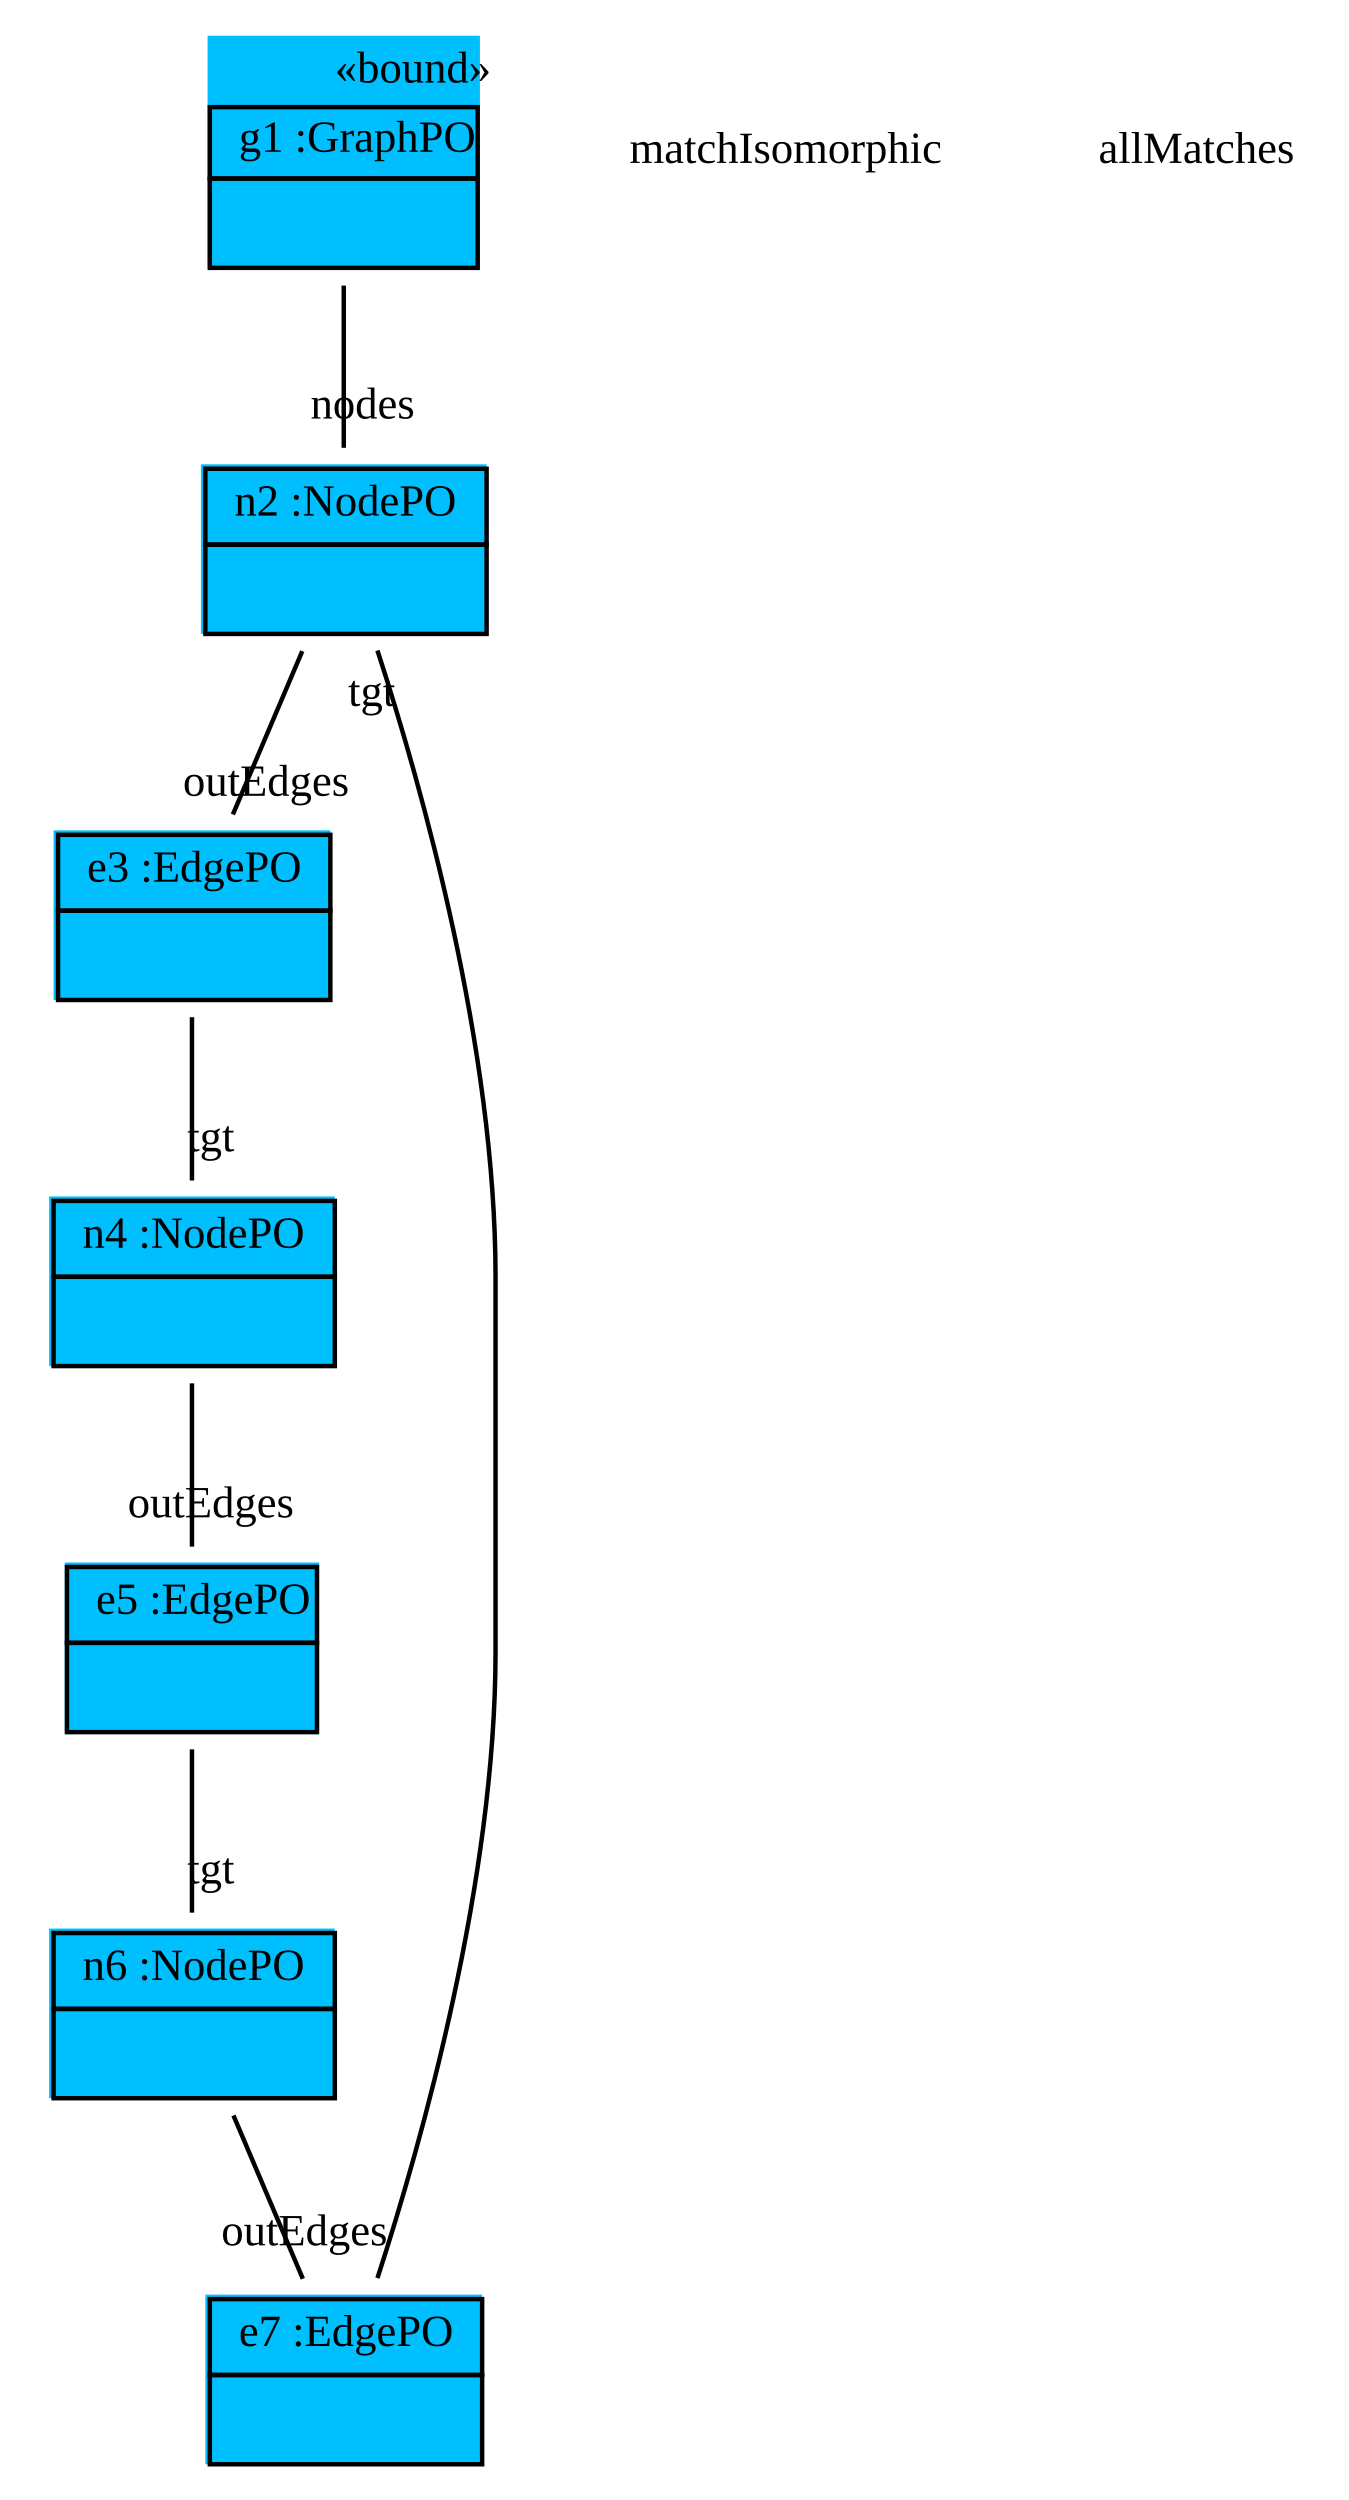
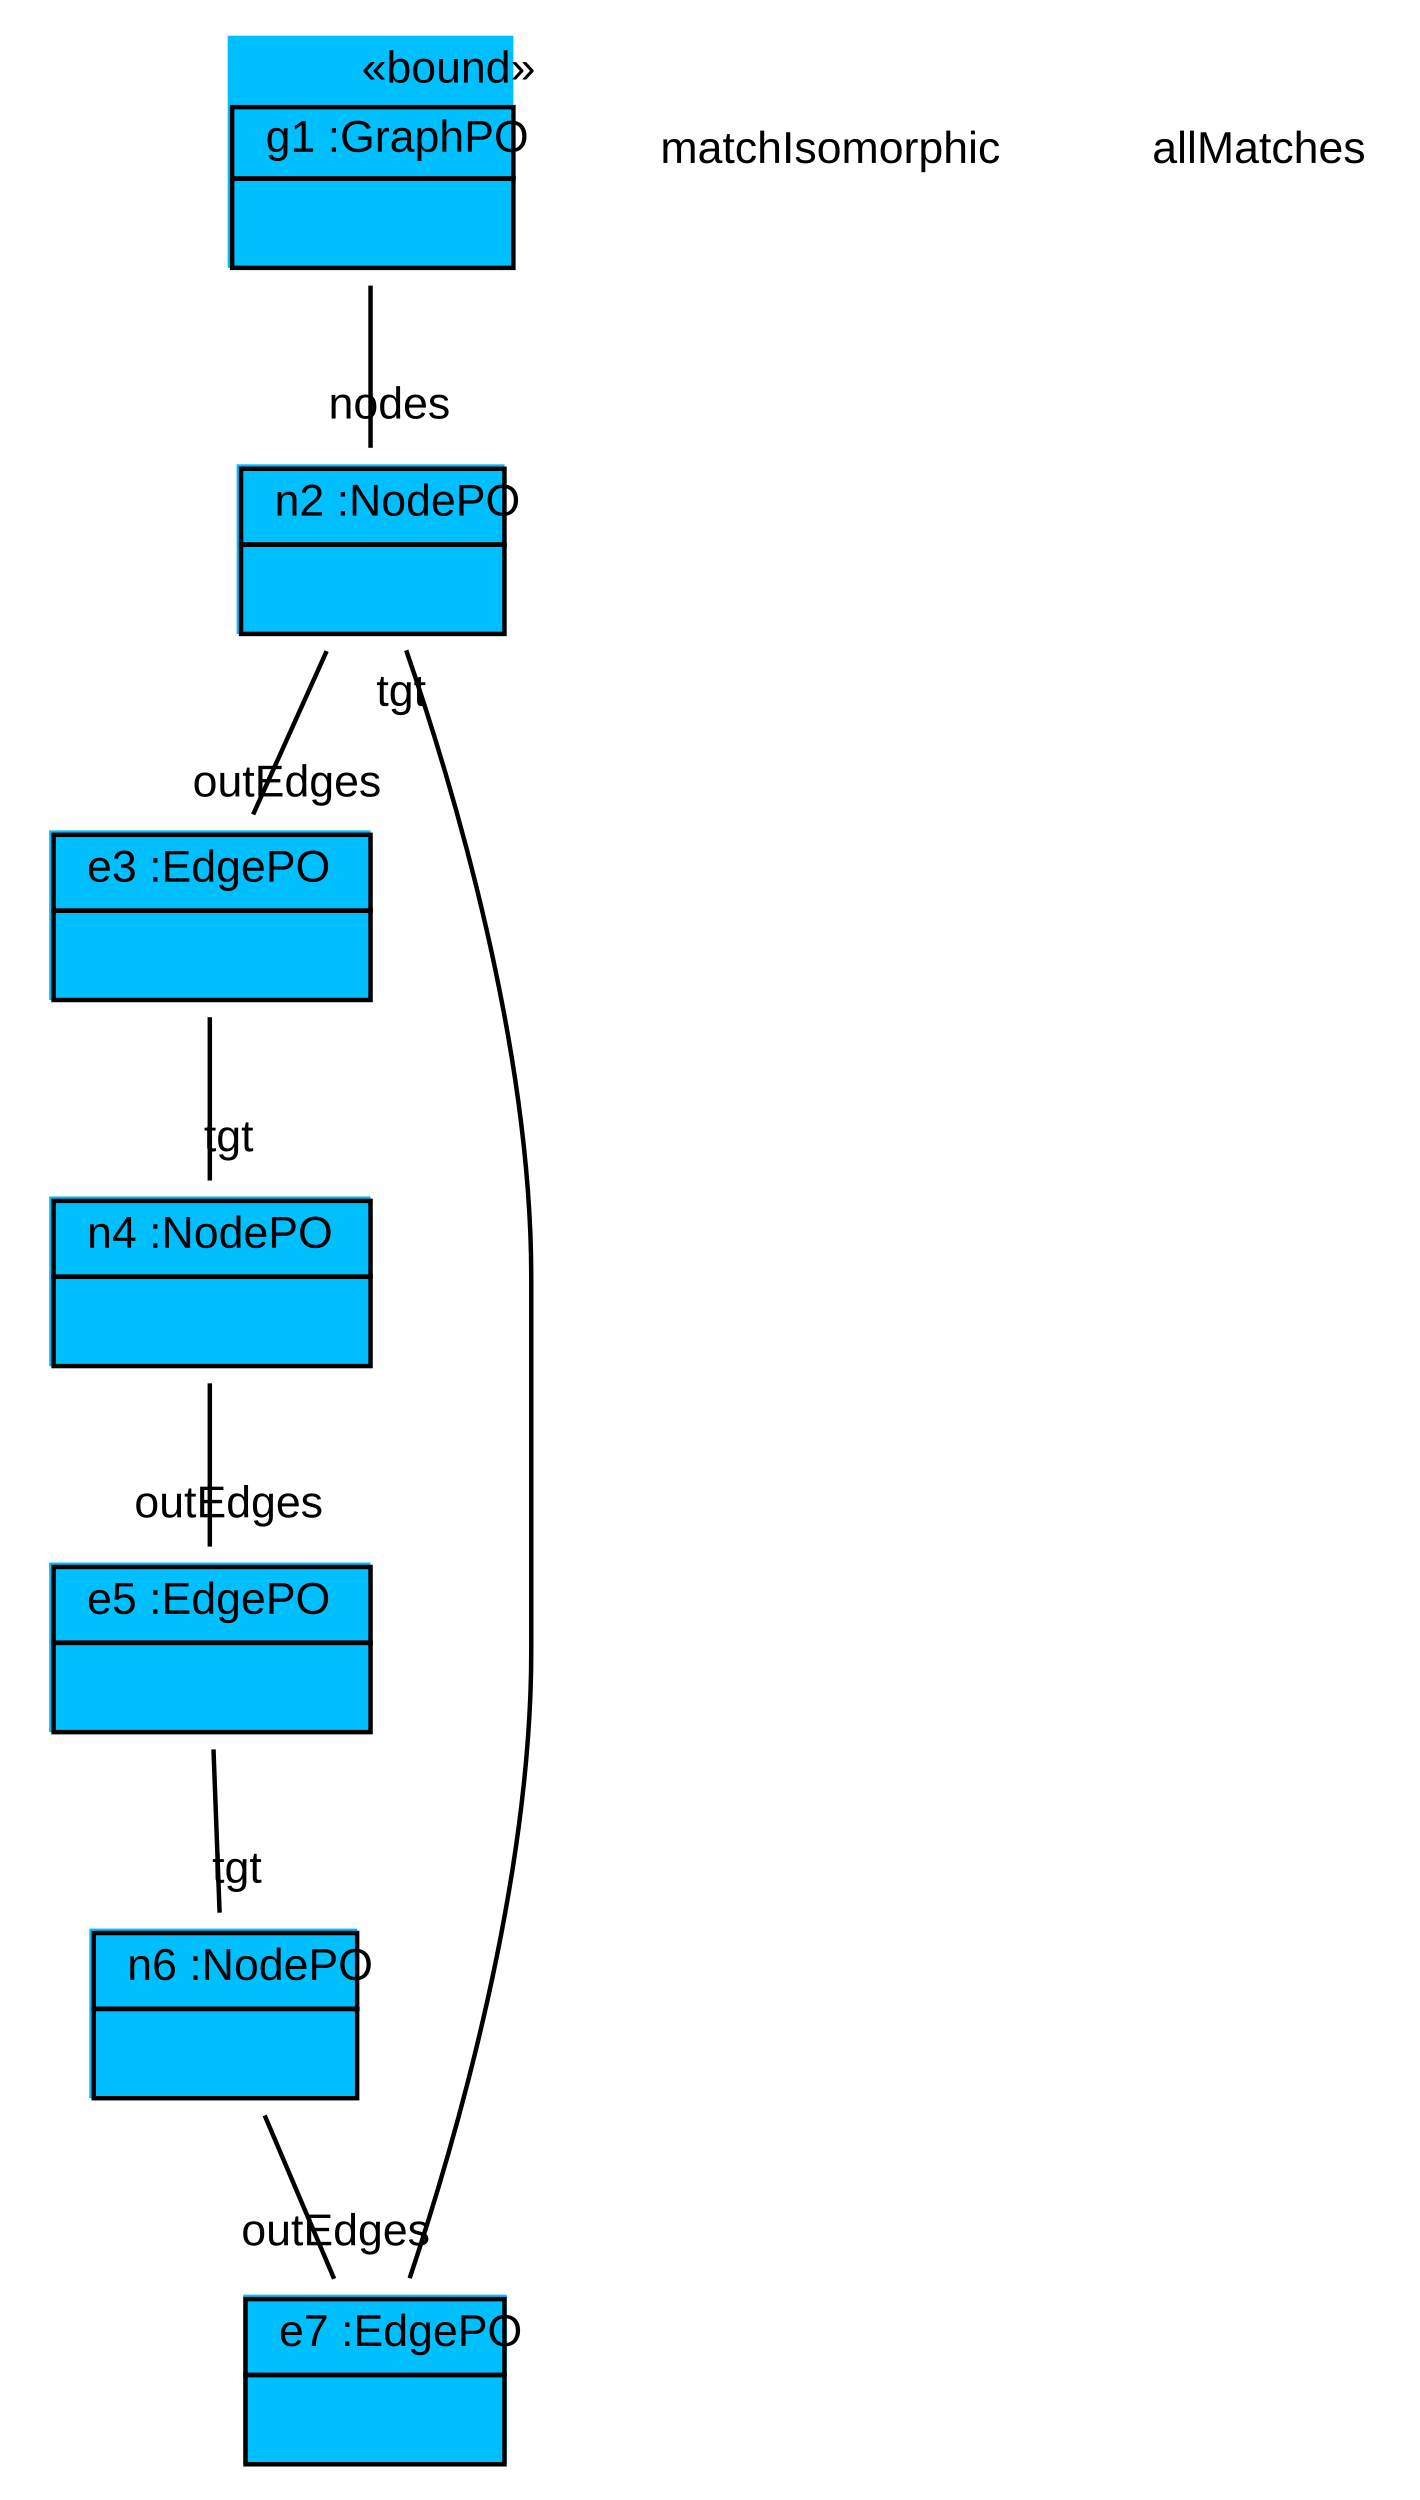
- <svg xmlns="http://www.w3.org/2000/svg" width="302pt" height="560pt" viewBox="0.00 0.00 302.00 560.00">
+ <svg xmlns="http://www.w3.org/2000/svg" width="318pt" height="560pt" viewBox="0.00 0.00 318.00 560.00">
  <g id="graph1" class="graph" transform="scale(1 1) rotate(0) translate(4 556)">
-     <polygon fill="white" stroke="white" points="-4,5 -4,-556 299,-556 299,5 -4,5" />
+     <polygon fill="white" stroke="white" points="-4,5 -4,-556 315,-556 315,5 -4,5" />
    <g id="node1" class="node">
-       <polygon fill="deepskyblue" stroke="deepskyblue" points="43,-496.5 43,-547.5 103,-547.5 103,-496.5 43,-496.5" />
-       <text text-anchor="start" x="71" y="-537.5" font-family="Times New Roman,serif" font-size="10.00">«bound»</text>
-       <polygon fill="none" stroke="black" points="43,-516 43,-532 103,-532 103,-516 43,-516" />
-       <text text-anchor="start" x="46.5" y="-522" font-family="Times New Roman,serif" font-size="10.00"> </text>
-       <text text-anchor="start" x="49.5" y="-522" font-family="Times New Roman,serif" font-size="10.00"> g1 :GraphPO </text>
-       <polygon fill="none" stroke="black" points="43,-496 43,-516 103,-516 103,-496 43,-496" />
-       <text text-anchor="start" x="70.5" y="-504" font-family="Times New Roman,serif" font-size="10.00">  </text>
+       <polygon fill="deepskyblue" stroke="deepskyblue" points="47.5,-496.5 47.5,-547.5 110.5,-547.5 110.5,-496.5 47.5,-496.5" />
+       <text text-anchor="start" x="77" y="-537.5" font-family="Arial" font-size="10.00">«bound»</text>
+       <polygon fill="none" stroke="black" points="48,-516 48,-532 111,-532 111,-516 48,-516" />
+       <text text-anchor="start" x="51.5" y="-522" font-family="Arial" font-size="10.00"> </text>
+       <text text-anchor="start" x="55.5" y="-522" font-family="Arial" font-size="10.00"> g1 :GraphPO </text>
+       <polygon fill="none" stroke="black" points="48,-496 48,-516 111,-516 111,-496 48,-496" />
+       <text text-anchor="start" x="76" y="-504" font-family="Arial" font-size="10.00">  </text>
    </g>
    <g id="node2" class="node">
-       <polygon fill="deepskyblue" stroke="deepskyblue" points="41.5,-414.5 41.5,-451.5 104.5,-451.5 104.5,-414.5 41.5,-414.5" />
-       <polygon fill="none" stroke="black" points="42,-434 42,-451 105,-451 105,-434 42,-434" />
-       <text text-anchor="start" x="45.5" y="-440.5" font-family="Times New Roman,serif" font-size="10.00"> </text>
-       <text text-anchor="start" x="48.5" y="-440.5" font-family="Times New Roman,serif" font-size="10.00"> n2 :NodePO </text>
-       <polygon fill="none" stroke="black" points="42,-414 42,-434 105,-434 105,-414 42,-414" />
-       <text text-anchor="start" x="71" y="-422" font-family="Times New Roman,serif" font-size="10.00">  </text>
+       <polygon fill="deepskyblue" stroke="deepskyblue" points="49.5,-414.5 49.5,-451.5 108.5,-451.5 108.5,-414.5 49.5,-414.5" />
+       <polygon fill="none" stroke="black" points="50,-434 50,-451 109,-451 109,-434 50,-434" />
+       <text text-anchor="start" x="53.5" y="-440.5" font-family="Arial" font-size="10.00"> </text>
+       <text text-anchor="start" x="57.5" y="-440.5" font-family="Arial" font-size="10.00"> n2 :NodePO </text>
+       <polygon fill="none" stroke="black" points="50,-414 50,-434 109,-434 109,-414 50,-414" />
+       <text text-anchor="start" x="76" y="-422" font-family="Arial" font-size="10.00">  </text>
    </g>
    <g id="edge2" class="edge">
-       <path fill="none" stroke="black" d="M73,-492.03C73,-480.167 73,-466.675 73,-455.687" />
-       <text text-anchor="middle" x="77.226" y="-462.25" font-family="Times New Roman,serif" font-size="10.00">nodes</text>
+       <path fill="none" stroke="black" d="M79,-492.03C79,-480.167 79,-466.675 79,-455.687" />
+       <text text-anchor="middle" x="83.226" y="-462.25" font-family="Arial" font-size="10.00">nodes</text>
    </g>
    <g id="node3" class="node">
-       <polygon fill="deepskyblue" stroke="deepskyblue" points="8.5,-332.5 8.5,-369.5 69.5,-369.5 69.5,-332.5 8.5,-332.5" />
-       <polygon fill="none" stroke="black" points="9,-352 9,-369 70,-369 70,-352 9,-352" />
-       <text text-anchor="start" x="12.5" y="-358.5" font-family="Times New Roman,serif" font-size="10.00"> </text>
-       <text text-anchor="start" x="15.5" y="-358.5" font-family="Times New Roman,serif" font-size="10.00"> e3 :EdgePO </text>
-       <polygon fill="none" stroke="black" points="9,-332 9,-352 70,-352 70,-332 9,-332" />
-       <text text-anchor="start" x="37" y="-340" font-family="Times New Roman,serif" font-size="10.00">  </text>
+       <polygon fill="deepskyblue" stroke="deepskyblue" points="7.5,-332.5 7.5,-369.5 78.5,-369.5 78.5,-332.5 7.5,-332.5" />
+       <polygon fill="none" stroke="black" points="8,-352 8,-369 79,-369 79,-352 8,-352" />
+       <text text-anchor="start" x="11.5" y="-358.5" font-family="Arial" font-size="10.00"> </text>
+       <text text-anchor="start" x="15.5" y="-358.5" font-family="Arial" font-size="10.00"> e3 :EdgePO </text>
+       <polygon fill="none" stroke="black" points="8,-332 8,-352 79,-352 79,-332 8,-332" />
+       <text text-anchor="start" x="40" y="-340" font-family="Arial" font-size="10.00">  </text>
    </g>
    <g id="edge4" class="edge">
-       <path fill="none" stroke="black" d="M63.709,-410.14C58.873,-398.759 52.98,-384.893 48.162,-373.557" />
-       <text text-anchor="middle" x="55.596" y="-377.745" font-family="Times New Roman,serif" font-size="10.00">outEdges</text>
+       <path fill="none" stroke="black" d="M69.163,-410.14C64.042,-398.759 57.802,-384.893 52.701,-373.557" />
+       <text text-anchor="middle" x="60.274" y="-377.587" font-family="Arial" font-size="10.00">outEdges</text>
    </g>
    <g id="node4" class="node">
-       <polygon fill="deepskyblue" stroke="deepskyblue" points="7.5,-250.5 7.5,-287.5 70.5,-287.5 70.5,-250.5 7.5,-250.5" />
-       <polygon fill="none" stroke="black" points="8,-270 8,-287 71,-287 71,-270 8,-270" />
-       <text text-anchor="start" x="11.5" y="-276.5" font-family="Times New Roman,serif" font-size="10.00"> </text>
-       <text text-anchor="start" x="14.5" y="-276.5" font-family="Times New Roman,serif" font-size="10.00"> n4 :NodePO </text>
-       <polygon fill="none" stroke="black" points="8,-250 8,-270 71,-270 71,-250 8,-250" />
-       <text text-anchor="start" x="37" y="-258" font-family="Times New Roman,serif" font-size="10.00">  </text>
+       <polygon fill="deepskyblue" stroke="deepskyblue" points="7.5,-250.5 7.5,-287.5 78.5,-287.5 78.5,-250.5 7.5,-250.5" />
+       <polygon fill="none" stroke="black" points="8,-270 8,-287 79,-287 79,-270 8,-270" />
+       <text text-anchor="start" x="11.5" y="-276.5" font-family="Arial" font-size="10.00"> </text>
+       <text text-anchor="start" x="15.5" y="-276.5" font-family="Arial" font-size="10.00"> n4 :NodePO </text>
+       <polygon fill="none" stroke="black" points="8,-250 8,-270 79,-270 79,-250 8,-250" />
+       <text text-anchor="start" x="40" y="-258" font-family="Arial" font-size="10.00">  </text>
    </g>
    <g id="edge6" class="edge">
-       <path fill="none" stroke="black" d="M39,-328.14C39,-316.759 39,-302.893 39,-291.557" />
-       <text text-anchor="middle" x="43.226" y="-298.12" font-family="Times New Roman,serif" font-size="10.00">tgt</text>
+       <path fill="none" stroke="black" d="M43,-328.14C43,-316.759 43,-302.893 43,-291.557" />
+       <text text-anchor="middle" x="47.226" y="-298.12" font-family="Arial" font-size="10.00">tgt</text>
    </g>
    <g id="node5" class="node">
-       <polygon fill="deepskyblue" stroke="deepskyblue" points="11,-168.5 11,-205.5 67,-205.5 67,-168.5 11,-168.5" />
-       <polygon fill="none" stroke="black" points="11,-188 11,-205 67,-205 67,-188 11,-188" />
-       <text text-anchor="start" x="14.5" y="-194.5" font-family="Times New Roman,serif" font-size="10.00"> </text>
-       <text text-anchor="start" x="17.5" y="-194.5" font-family="Times New Roman,serif" font-size="10.00"> e5 :EdgePO </text>
-       <polygon fill="none" stroke="black" points="11,-168 11,-188 67,-188 67,-168 11,-168" />
-       <text text-anchor="start" x="36.5" y="-176" font-family="Times New Roman,serif" font-size="10.00">  </text>
+       <polygon fill="deepskyblue" stroke="deepskyblue" points="7.5,-168.5 7.5,-205.5 78.5,-205.5 78.5,-168.5 7.5,-168.5" />
+       <polygon fill="none" stroke="black" points="8,-188 8,-205 79,-205 79,-188 8,-188" />
+       <text text-anchor="start" x="11.5" y="-194.5" font-family="Arial" font-size="10.00"> </text>
+       <text text-anchor="start" x="15.5" y="-194.5" font-family="Arial" font-size="10.00"> e5 :EdgePO </text>
+       <polygon fill="none" stroke="black" points="8,-168 8,-188 79,-188 79,-168 8,-168" />
+       <text text-anchor="start" x="40" y="-176" font-family="Arial" font-size="10.00">  </text>
    </g>
    <g id="edge8" class="edge">
-       <path fill="none" stroke="black" d="M39,-246.14C39,-234.759 39,-220.893 39,-209.557" />
-       <text text-anchor="middle" x="43.226" y="-216.12" font-family="Times New Roman,serif" font-size="10.00">outEdges</text>
+       <path fill="none" stroke="black" d="M43,-246.14C43,-234.759 43,-220.893 43,-209.557" />
+       <text text-anchor="middle" x="47.226" y="-216.12" font-family="Arial" font-size="10.00">outEdges</text>
    </g>
    <g id="node6" class="node">
-       <polygon fill="deepskyblue" stroke="deepskyblue" points="7.5,-86.5 7.5,-123.5 70.5,-123.5 70.5,-86.5 7.5,-86.5" />
-       <polygon fill="none" stroke="black" points="8,-106 8,-123 71,-123 71,-106 8,-106" />
-       <text text-anchor="start" x="11.5" y="-112.5" font-family="Times New Roman,serif" font-size="10.00"> </text>
-       <text text-anchor="start" x="14.5" y="-112.5" font-family="Times New Roman,serif" font-size="10.00"> n6 :NodePO </text>
-       <polygon fill="none" stroke="black" points="8,-86 8,-106 71,-106 71,-86 8,-86" />
-       <text text-anchor="start" x="37" y="-94" font-family="Times New Roman,serif" font-size="10.00">  </text>
+       <polygon fill="deepskyblue" stroke="deepskyblue" points="16.5,-86.5 16.5,-123.5 75.5,-123.5 75.5,-86.5 16.5,-86.5" />
+       <polygon fill="none" stroke="black" points="17,-106 17,-123 76,-123 76,-106 17,-106" />
+       <text text-anchor="start" x="20.5" y="-112.5" font-family="Arial" font-size="10.00"> </text>
+       <text text-anchor="start" x="24.5" y="-112.5" font-family="Arial" font-size="10.00"> n6 :NodePO </text>
+       <polygon fill="none" stroke="black" points="17,-86 17,-106 76,-106 76,-86 17,-86" />
+       <text text-anchor="start" x="43" y="-94" font-family="Arial" font-size="10.00">  </text>
    </g>
    <g id="edge10" class="edge">
-       <path fill="none" stroke="black" d="M39,-164.14C39,-152.759 39,-138.893 39,-127.557" />
-       <text text-anchor="middle" x="43.226" y="-134.12" font-family="Times New Roman,serif" font-size="10.00">tgt</text>
+       <path fill="none" stroke="black" d="M43.82,-164.14C44.246,-152.759 44.767,-138.893 45.192,-127.557" />
+       <text text-anchor="middle" x="49.075" y="-134.272" font-family="Arial" font-size="10.00">tgt</text>
    </g>
    <g id="node7" class="node">
-       <polygon fill="deepskyblue" stroke="deepskyblue" points="42.5,-4.5 42.5,-41.5 103.5,-41.5 103.5,-4.5 42.5,-4.5" />
-       <polygon fill="none" stroke="black" points="43,-24 43,-41 104,-41 104,-24 43,-24" />
-       <text text-anchor="start" x="46.5" y="-30.5" font-family="Times New Roman,serif" font-size="10.00"> </text>
-       <text text-anchor="start" x="49.5" y="-30.5" font-family="Times New Roman,serif" font-size="10.00"> e7 :EdgePO </text>
-       <polygon fill="none" stroke="black" points="43,-4 43,-24 104,-24 104,-4 43,-4" />
-       <text text-anchor="start" x="71" y="-12" font-family="Times New Roman,serif" font-size="10.00">  </text>
+       <polygon fill="deepskyblue" stroke="deepskyblue" points="51,-4.5 51,-41.5 109,-41.5 109,-4.5 51,-4.5" />
+       <polygon fill="none" stroke="black" points="51,-24 51,-41 109,-41 109,-24 51,-24" />
+       <text text-anchor="start" x="54.5" y="-30.5" font-family="Arial" font-size="10.00"> </text>
+       <text text-anchor="start" x="58.5" y="-30.5" font-family="Arial" font-size="10.00"> e7 :EdgePO </text>
+       <polygon fill="none" stroke="black" points="51,-4 51,-24 109,-24 109,-4 51,-4" />
+       <text text-anchor="start" x="76.5" y="-12" font-family="Arial" font-size="10.00">  </text>
    </g>
    <g id="edge12" class="edge">
-       <path fill="none" stroke="black" d="M48.291,-82.14C53.127,-70.759 59.02,-56.893 63.838,-45.557" />
-       <text text-anchor="middle" x="64.183" y="-53.051" font-family="Times New Roman,serif" font-size="10.00">outEdges</text>
+       <path fill="none" stroke="black" d="M55.291,-82.14C60.127,-70.759 66.02,-56.893 70.838,-45.557" />
+       <text text-anchor="middle" x="71.183" y="-53.051" font-family="Arial" font-size="10.00">outEdges</text>
    </g>
    <g id="edge14" class="edge">
-       <path fill="none" stroke="black" d="M80.546,-45.707C90.562,-76.508 107,-134.847 107,-186 107,-270 107,-270 107,-270 107,-321.153 90.562,-379.492 80.546,-410.293" />
-       <text text-anchor="middle" x="79.251" y="-397.877" font-family="Times New Roman,serif" font-size="10.00">tgt</text>
+       <path fill="none" stroke="black" d="M87.768,-45.689C98.079,-76.469 115,-134.782 115,-186 115,-270 115,-270 115,-270 115,-321.284 97.596,-379.571 86.99,-410.33" />
+       <text text-anchor="middle" x="85.866" y="-397.893" font-family="Arial" font-size="10.00">tgt</text>
    </g>
    <g id="node8" class="node">
-       <text text-anchor="middle" x="172" y="-519.5" font-family="Times New Roman,serif" font-size="10.00">matchIsomorphic</text>
+       <text text-anchor="middle" x="182" y="-519.5" font-family="Arial" font-size="10.00">matchIsomorphic</text>
    </g>
    <g id="node9" class="node">
-       <text text-anchor="middle" x="264" y="-519.5" font-family="Times New Roman,serif" font-size="10.00">allMatches</text>
+       <text text-anchor="middle" x="278" y="-519.5" font-family="Arial" font-size="10.00">allMatches</text>
    </g>
  </g>
</svg>
